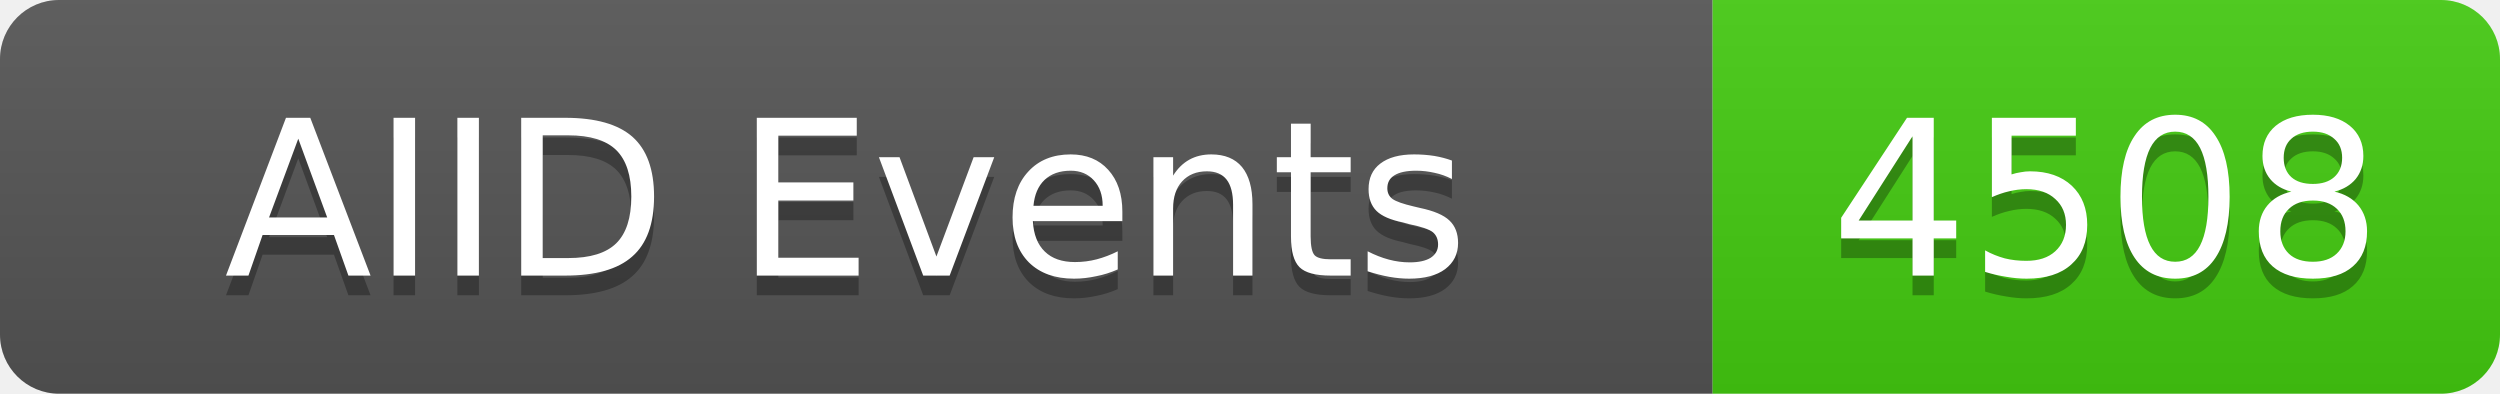
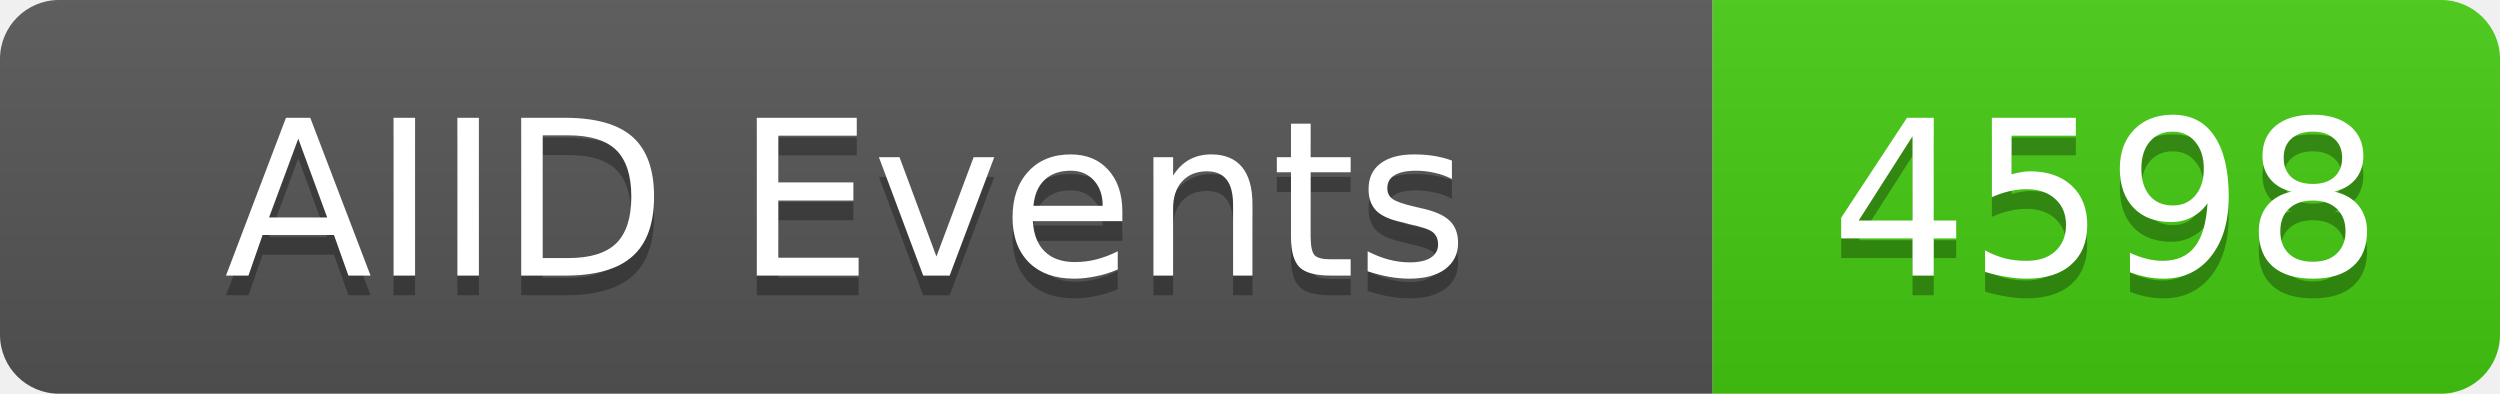
<svg xmlns="http://www.w3.org/2000/svg" width="127" height="20">
  <linearGradient id="b" x2="0" y2="100%">
    <stop offset="0" stop-color="#bbb" stop-opacity=".1" />
    <stop offset="1" stop-opacity=".1" />
  </linearGradient>
  <clipPath id="a">
    <rect width="127" height="20" rx="3" fill="#fff" />
  </clipPath>
  <g clip-path="url(#a)">
    <rect width="87" height="20" fill="#555" />
    <rect x="87" width="40" height="20" fill="#4c1" />
    <rect width="127" height="20" fill="url(#b)" />
  </g>
  <g fill="#fff" text-anchor="middle" font-family="DejaVu Sans,Verdana,Geneva,sans-serif" font-size="11">
    <text x="43" y="15" fill="#010101" fill-opacity=".3">AIID Events</text>
    <text x="43" y="14">AIID Events</text>
-     <text x="107" y="15" fill="#010101" fill-opacity=".3">4508</text>
-     <text x="107" y="14">4508</text>
+     <text x="107" y="15" fill="#010101" fill-opacity=".3">4598</text>
+     <text x="107" y="14">4598</text>
  </g>
</svg>
